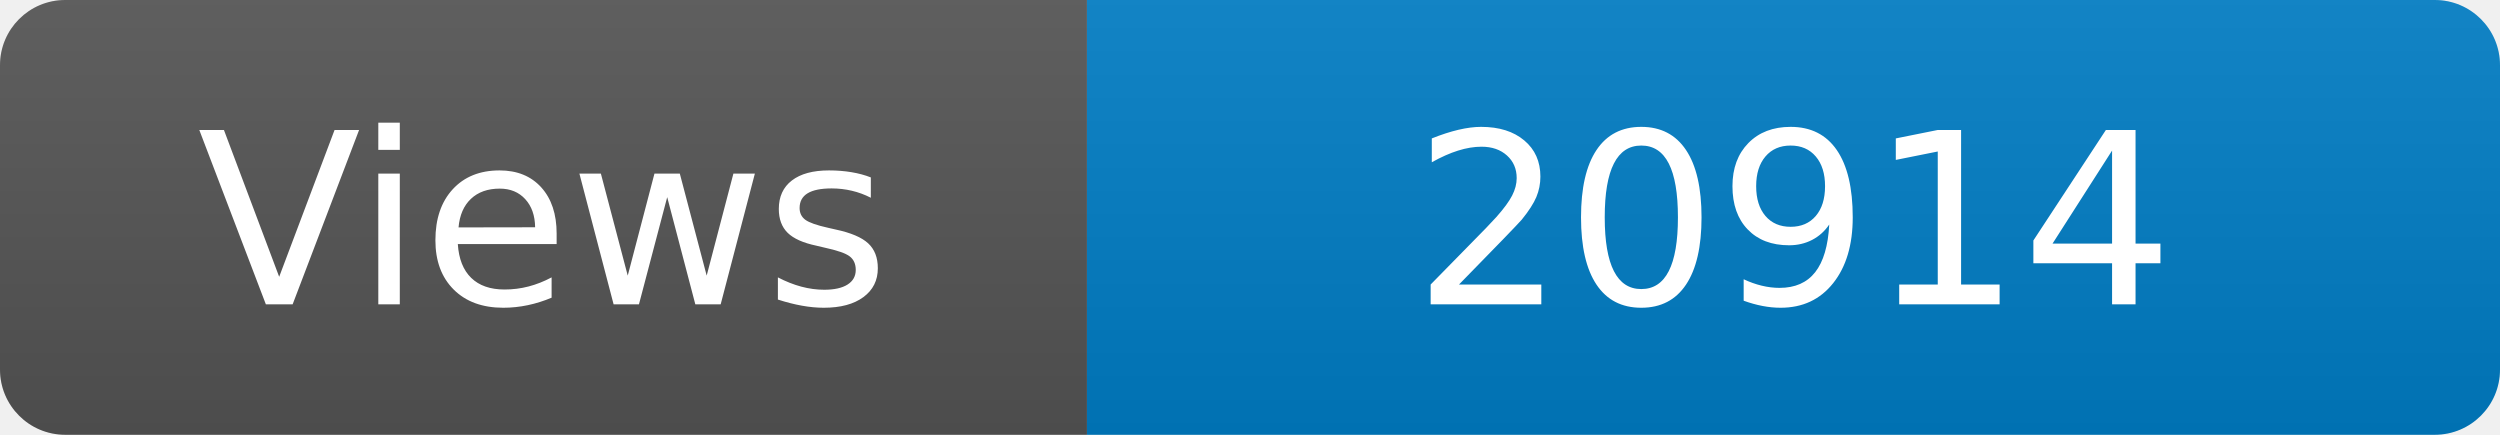
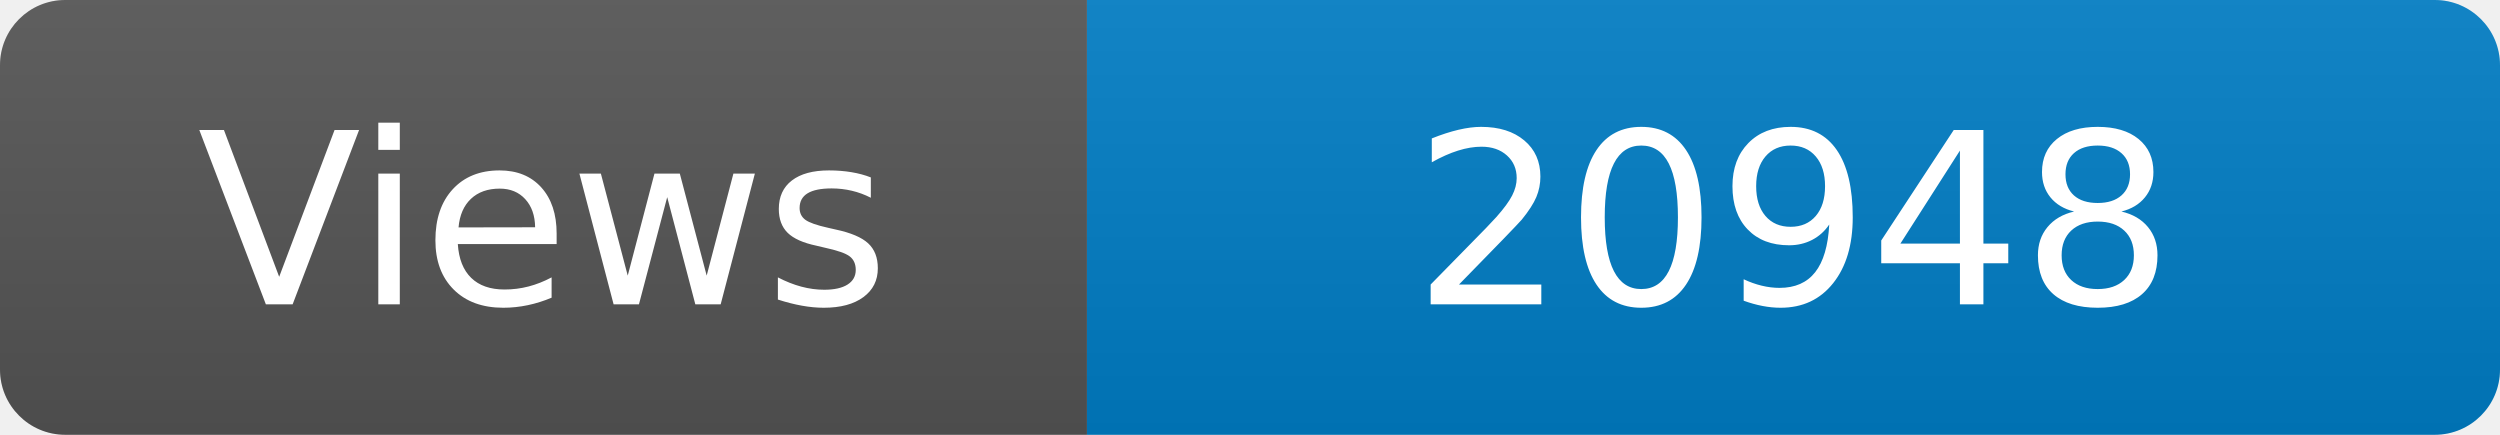
<svg xmlns="http://www.w3.org/2000/svg" width="115" height="20" role="img" aria-label="Maintained?: yes">
  <linearGradient id="s" x2="0" y2="100%">
    <stop offset="0" stop-color="#bbb" stop-opacity=".1" />
    <stop offset="1" stop-opacity=".1" />
  </linearGradient>
  <clipPath id="r">
    <rect width="115" height="20" rx="3" fill="#fff" />
  </clipPath>
  <g clip-path="url(#r)">
    <rect width="50" height="20" fill="#555" />
    <rect x="50" width="160" height="20" fill="#007ec6" />
    <rect width="115" height="20" fill="url(#s)" />
  </g>
  <g fill="#fff" text-anchor="middle" font-family="Verdana,Geneva,DejaVu Sans,sans-serif" font-size="110">
    <text x="250" y="140" transform="scale(.1)" fill="#fff">Views</text>
-     <text x="825" y="140" transform="scale(.1)" fill="#fff">20914</text>
+     <text x="825" y="140" transform="scale(.1)" fill="#fff">20948</text>
  </g>
</svg>
